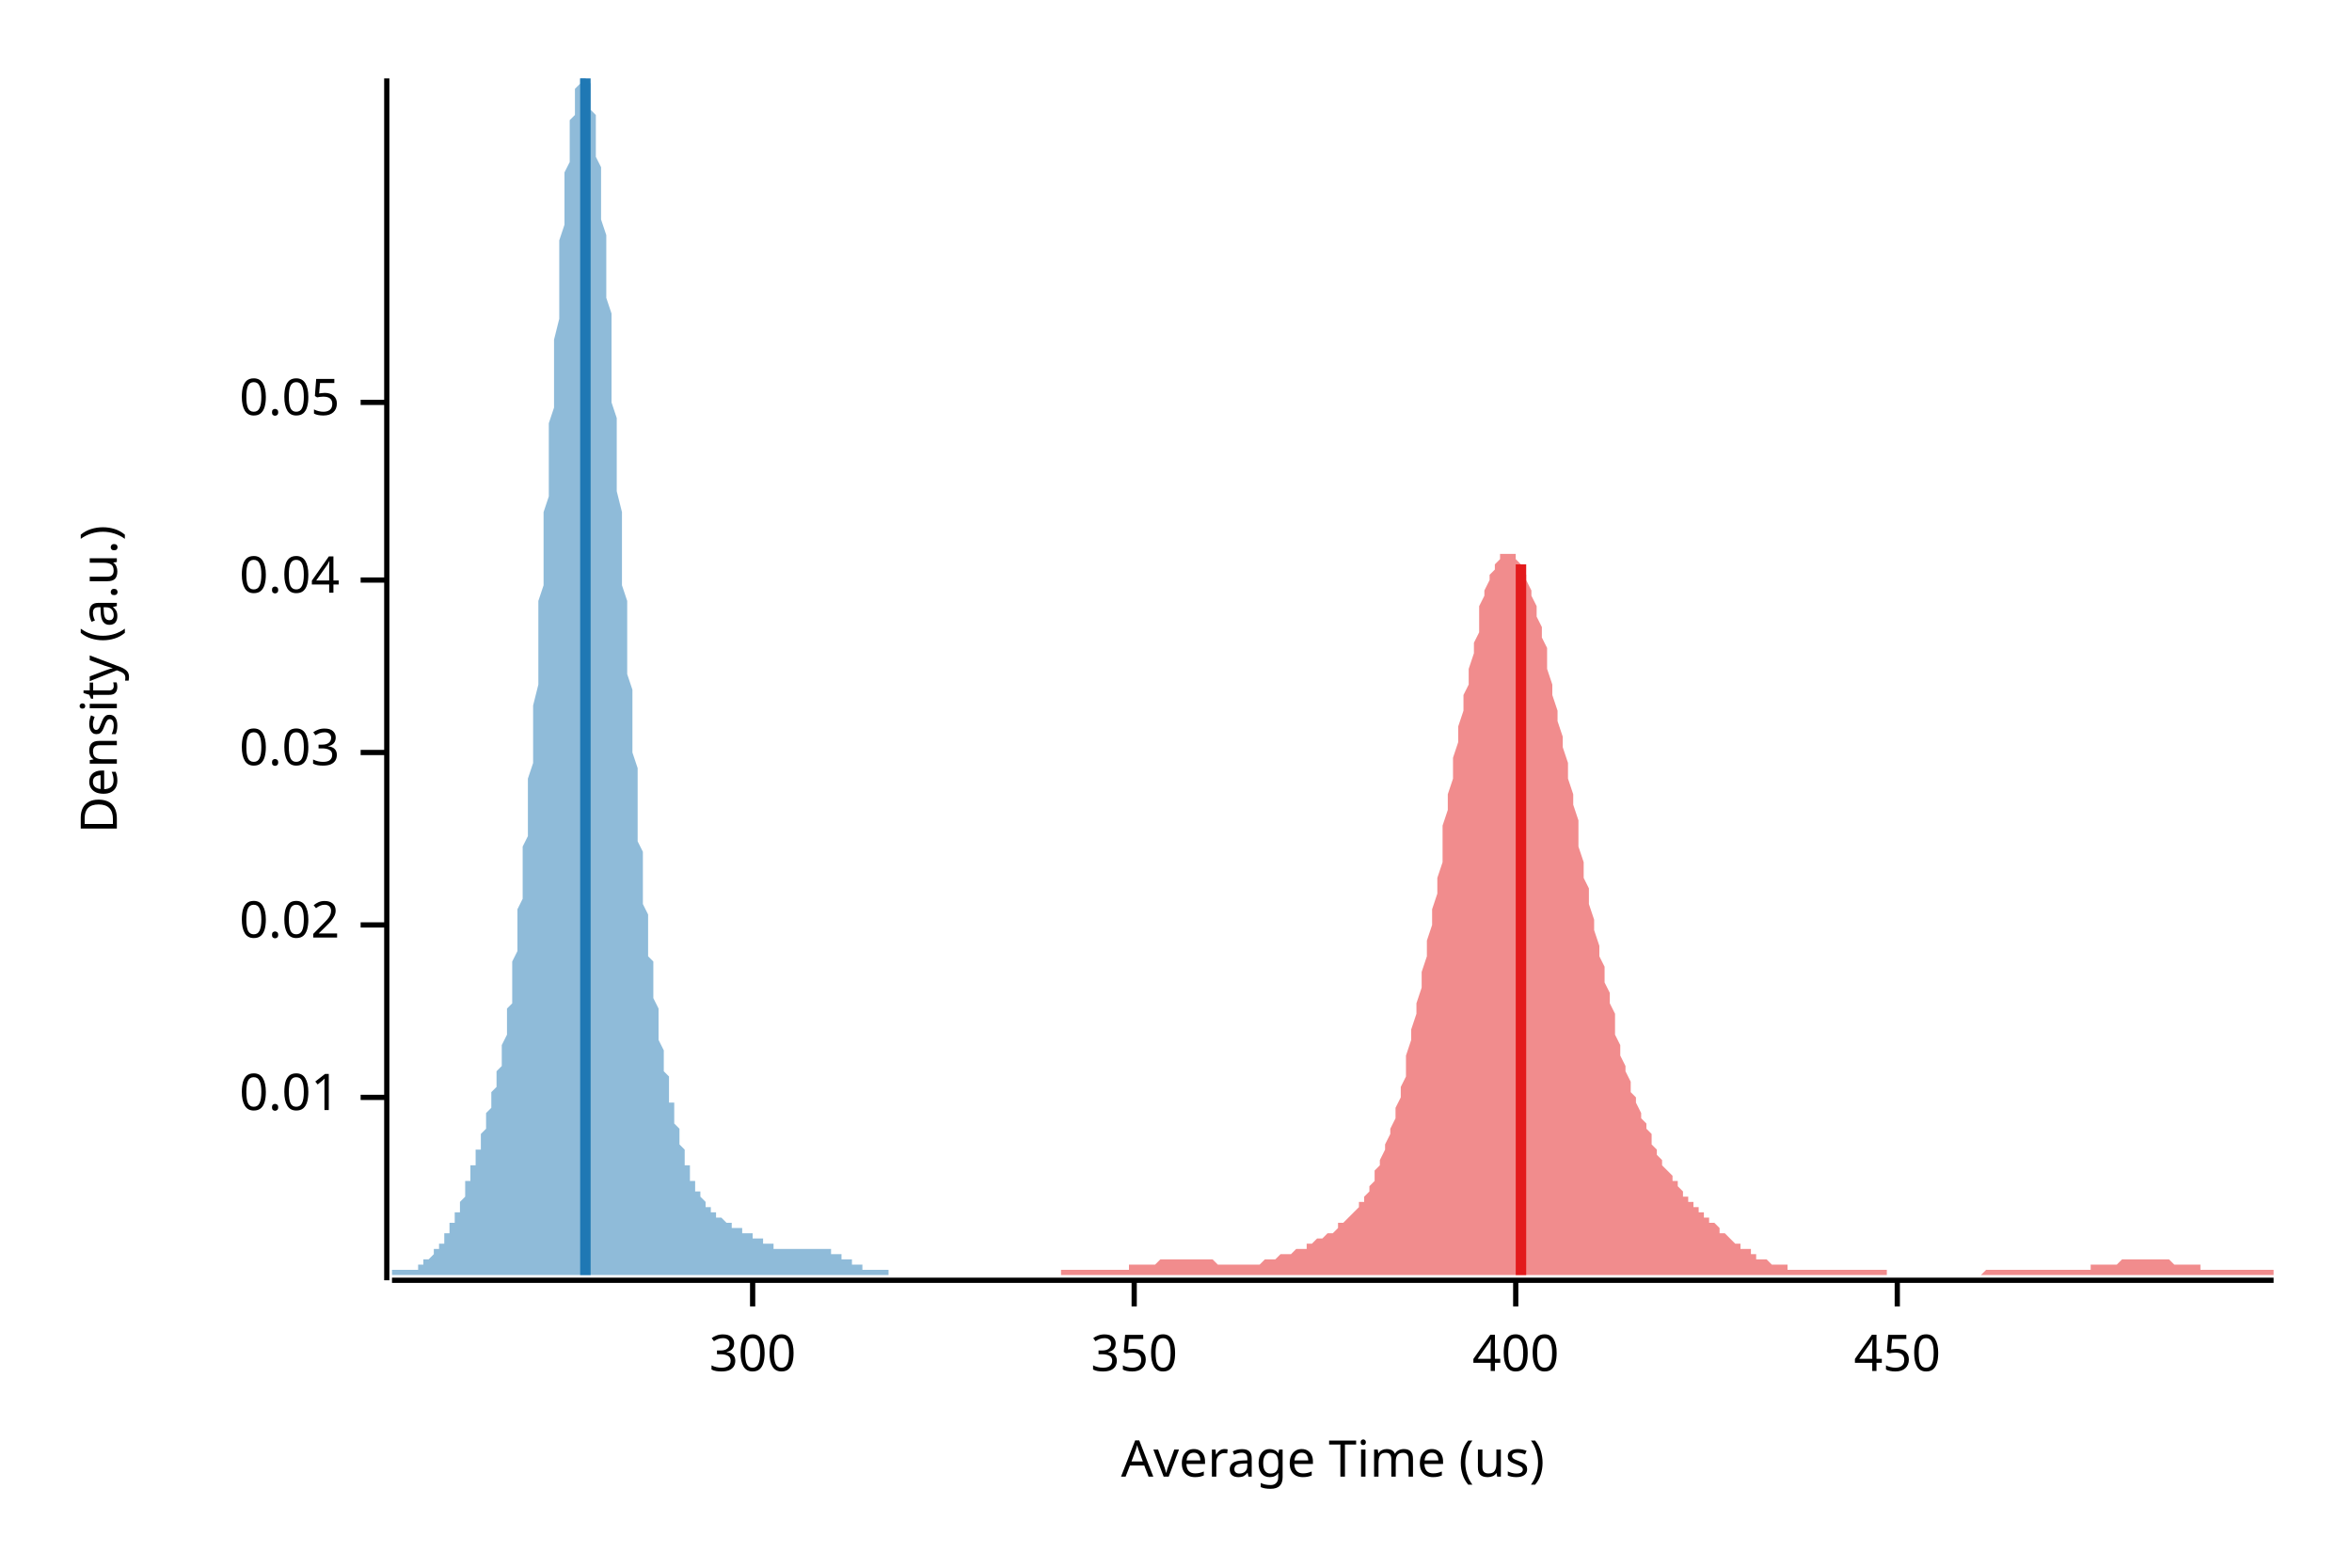
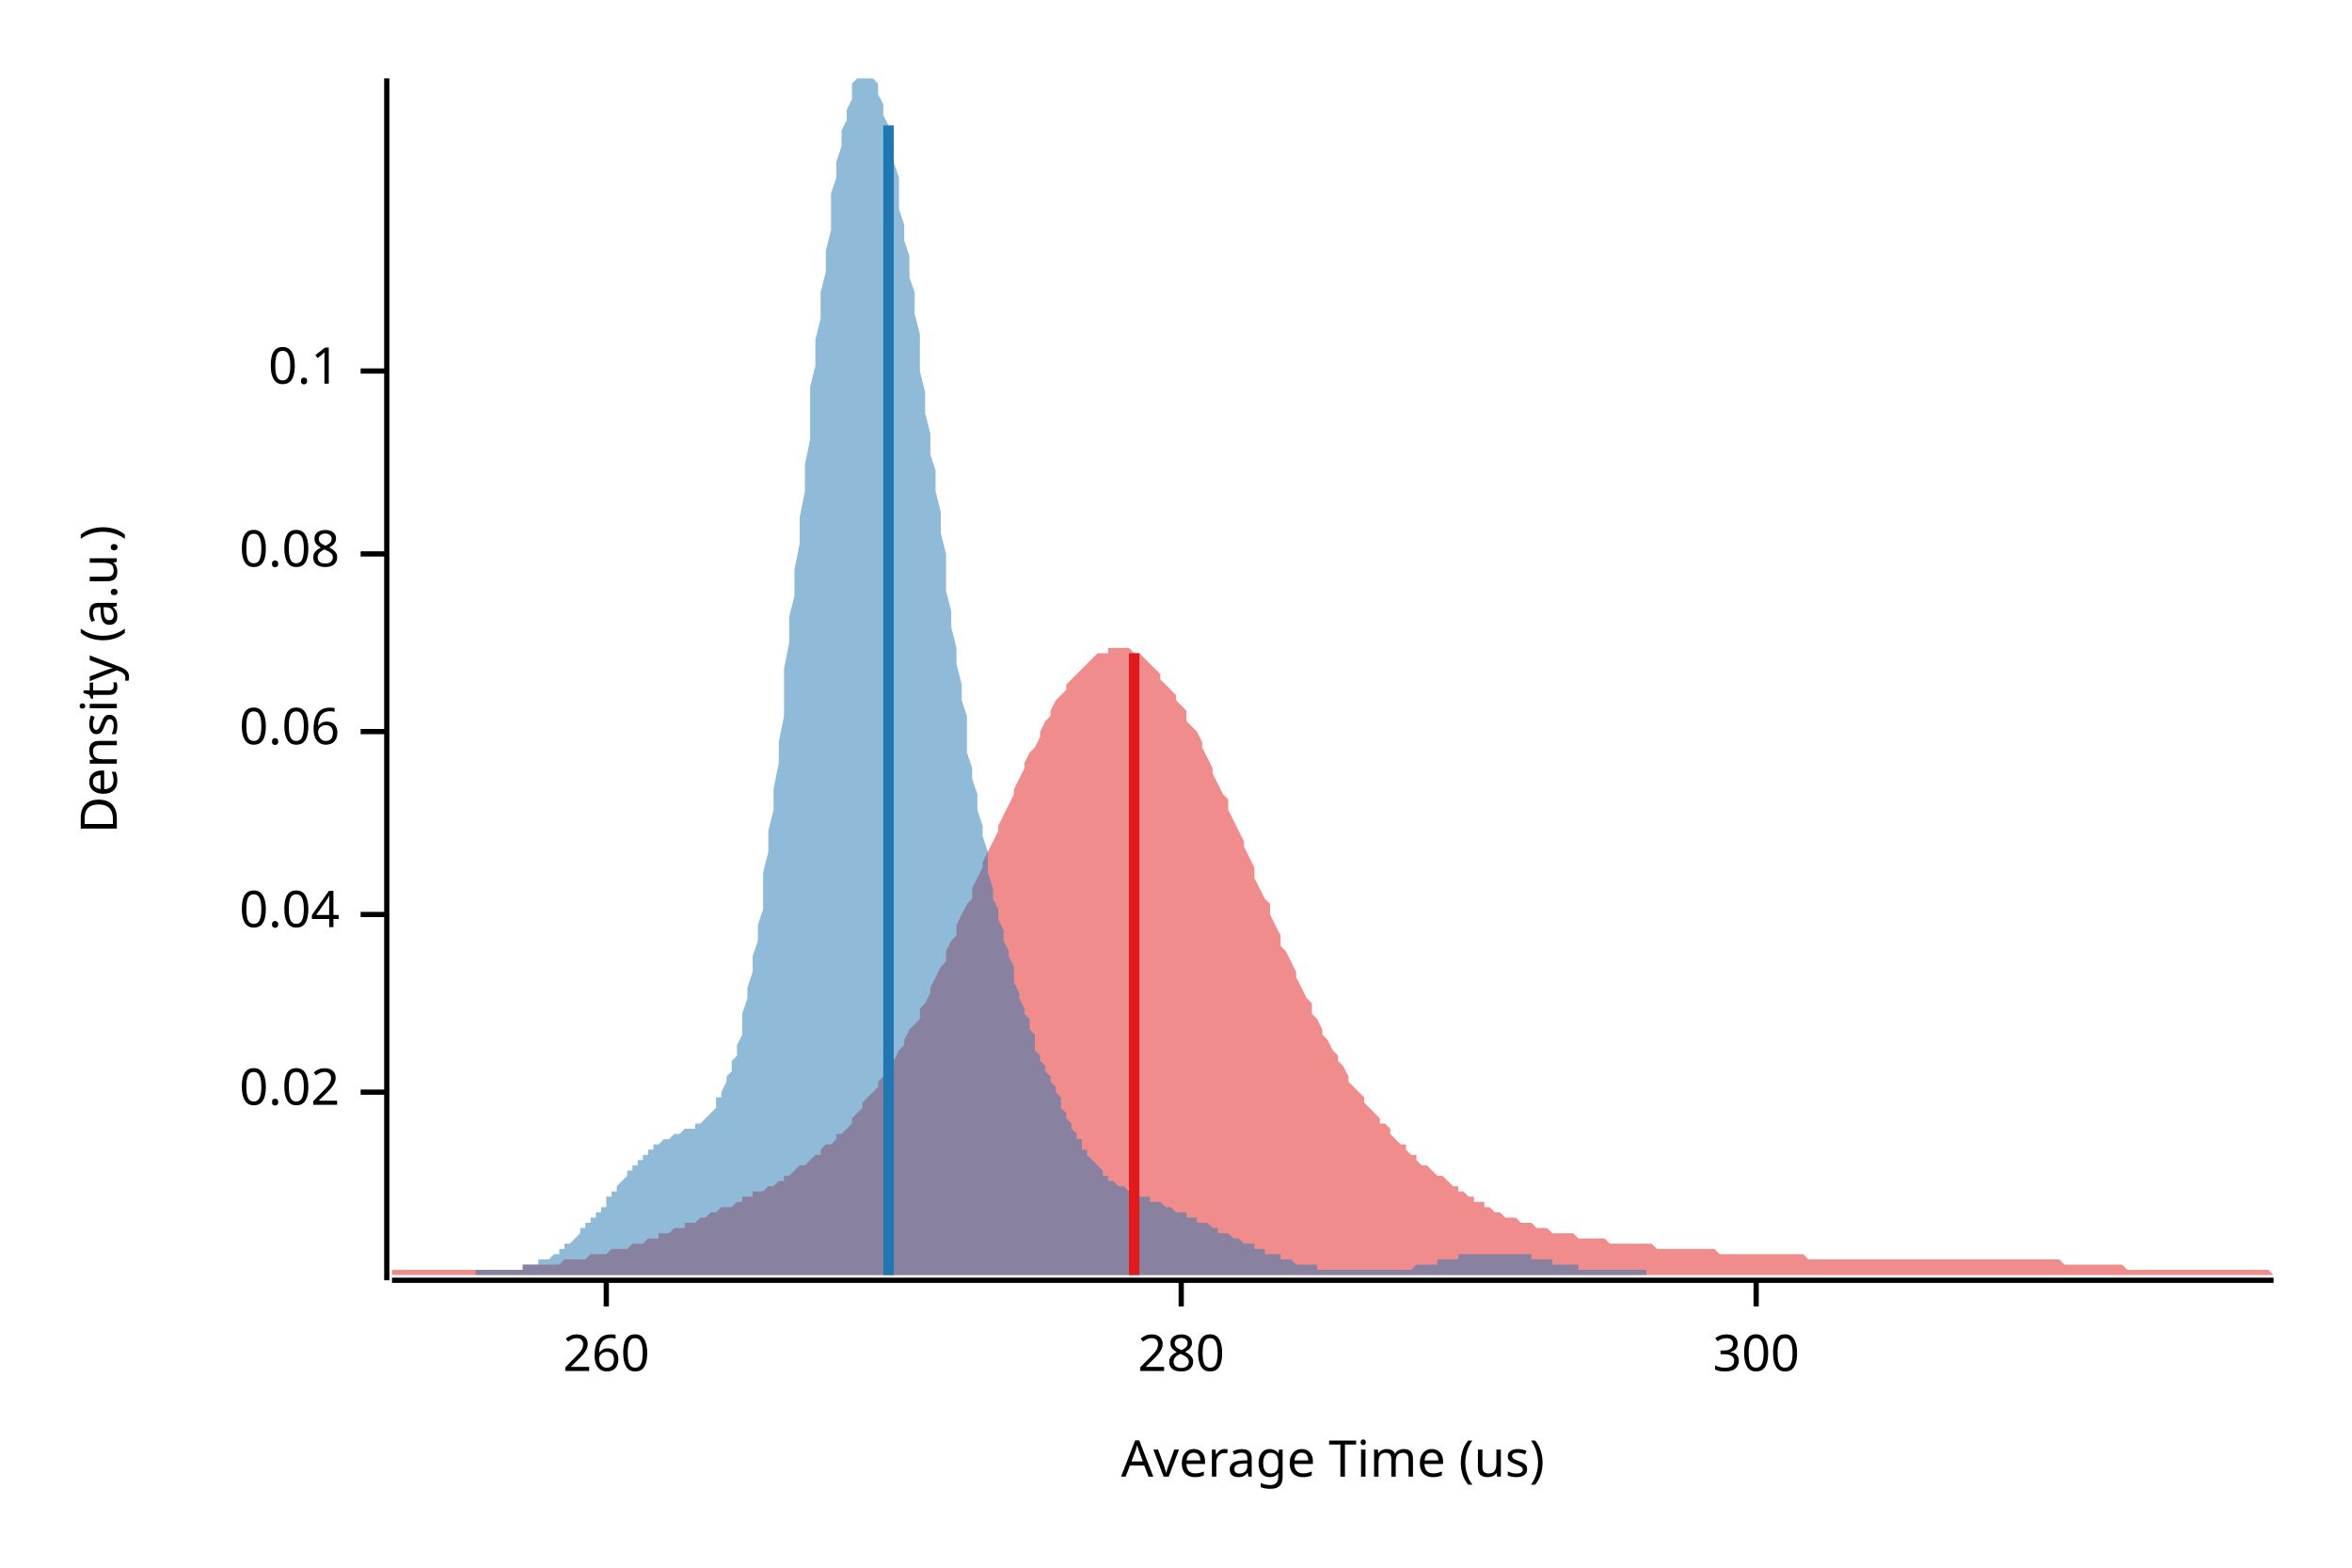
<svg xmlns="http://www.w3.org/2000/svg" width="450" height="300" viewBox="0 0 450 300">
  <text x="15" y="130" dy="0.76em" text-anchor="middle" font-family="sans-serif" font-size="9.677" opacity="1" fill="#000000" transform="rotate(270, 15, 130)">
Density (a.u.)
</text>
  <text x="255" y="285" dy="-0.5ex" text-anchor="middle" font-family="sans-serif" font-size="9.677" opacity="1" fill="#000000">
Average Time (us)
</text>
  <polyline fill="none" opacity="1" stroke="#000000" stroke-width="1" points="74,15 74,245 " />
-   <text x="65" y="210" dy="0.5ex" text-anchor="end" font-family="sans-serif" font-size="9.677" opacity="1" fill="#000000">
- 0.01
- </text>
-   <polyline fill="none" opacity="1" stroke="#000000" stroke-width="1" points="69,210 74,210 " />
-   <text x="65" y="177" dy="0.5ex" text-anchor="end" font-family="sans-serif" font-size="9.677" opacity="1" fill="#000000">
+   <text x="65" y="209" dy="0.5ex" text-anchor="end" font-family="sans-serif" font-size="9.677" opacity="1" fill="#000000">
0.02
</text>
-   <polyline fill="none" opacity="1" stroke="#000000" stroke-width="1" points="69,177 74,177 " />
-   <text x="65" y="144" dy="0.5ex" text-anchor="end" font-family="sans-serif" font-size="9.677" opacity="1" fill="#000000">
- 0.03
- </text>
-   <polyline fill="none" opacity="1" stroke="#000000" stroke-width="1" points="69,144 74,144 " />
-   <text x="65" y="111" dy="0.5ex" text-anchor="end" font-family="sans-serif" font-size="9.677" opacity="1" fill="#000000">
+   <polyline fill="none" opacity="1" stroke="#000000" stroke-width="1" points="69,209 74,209 " />
+   <text x="65" y="175" dy="0.5ex" text-anchor="end" font-family="sans-serif" font-size="9.677" opacity="1" fill="#000000">
0.04
</text>
-   <polyline fill="none" opacity="1" stroke="#000000" stroke-width="1" points="69,111 74,111 " />
-   <text x="65" y="77" dy="0.5ex" text-anchor="end" font-family="sans-serif" font-size="9.677" opacity="1" fill="#000000">
- 0.05
+   <polyline fill="none" opacity="1" stroke="#000000" stroke-width="1" points="69,175 74,175 " />
+   <text x="65" y="140" dy="0.5ex" text-anchor="end" font-family="sans-serif" font-size="9.677" opacity="1" fill="#000000">
+ 0.06
</text>
-   <polyline fill="none" opacity="1" stroke="#000000" stroke-width="1" points="69,77 74,77 " />
+   <polyline fill="none" opacity="1" stroke="#000000" stroke-width="1" points="69,140 74,140 " />
+   <text x="65" y="106" dy="0.5ex" text-anchor="end" font-family="sans-serif" font-size="9.677" opacity="1" fill="#000000">
+ 0.08
+ </text>
+   <polyline fill="none" opacity="1" stroke="#000000" stroke-width="1" points="69,106 74,106 " />
+   <text x="65" y="71" dy="0.5ex" text-anchor="end" font-family="sans-serif" font-size="9.677" opacity="1" fill="#000000">
+ 0.1
+ </text>
+   <polyline fill="none" opacity="1" stroke="#000000" stroke-width="1" points="69,71 74,71 " />
  <polyline fill="none" opacity="1" stroke="#000000" stroke-width="1" points="75,245 435,245 " />
-   <text x="144" y="255" dy="0.76em" text-anchor="middle" font-family="sans-serif" font-size="9.677" opacity="1" fill="#000000">
+   <text x="116" y="255" dy="0.76em" text-anchor="middle" font-family="sans-serif" font-size="9.677" opacity="1" fill="#000000">
+ 260
+ </text>
+   <polyline fill="none" opacity="1" stroke="#000000" stroke-width="1" points="116,245 116,250 " />
+   <text x="226" y="255" dy="0.76em" text-anchor="middle" font-family="sans-serif" font-size="9.677" opacity="1" fill="#000000">
+ 280
+ </text>
+   <polyline fill="none" opacity="1" stroke="#000000" stroke-width="1" points="226,245 226,250 " />
+   <text x="336" y="255" dy="0.76em" text-anchor="middle" font-family="sans-serif" font-size="9.677" opacity="1" fill="#000000">
300
</text>
-   <polyline fill="none" opacity="1" stroke="#000000" stroke-width="1" points="144,245 144,250 " />
-   <text x="217" y="255" dy="0.76em" text-anchor="middle" font-family="sans-serif" font-size="9.677" opacity="1" fill="#000000">
- 350
- </text>
-   <polyline fill="none" opacity="1" stroke="#000000" stroke-width="1" points="217,245 217,250 " />
-   <text x="290" y="255" dy="0.76em" text-anchor="middle" font-family="sans-serif" font-size="9.677" opacity="1" fill="#000000">
- 400
- </text>
-   <polyline fill="none" opacity="1" stroke="#000000" stroke-width="1" points="290,245 290,250 " />
-   <text x="363" y="255" dy="0.76em" text-anchor="middle" font-family="sans-serif" font-size="9.677" opacity="1" fill="#000000">
- 450
- </text>
-   <polyline fill="none" opacity="1" stroke="#000000" stroke-width="1" points="363,245 363,250 " />
-   <polygon opacity="0.5" fill="#E31A1C" points="203,243 203,243 203,243 204,243 204,243 205,243 205,243 206,243 206,243 207,243 207,243 208,243 208,243 209,243 209,243 210,243 210,243 210,243 211,243 211,243 212,243 212,243 213,243 213,243 214,243 214,243 215,243 215,243 216,243 216,242 217,242 217,242 217,242 218,242 218,242 219,242 219,242 220,242 220,242 221,242 221,242 222,241 222,241 223,241 223,241 223,241 224,241 224,241 225,241 225,241 226,241 226,241 227,241 227,241 228,241 228,241 229,241 229,241 230,241 230,241 230,241 231,241 231,241 232,241 232,241 233,242 233,242 234,242 234,242 235,242 235,242 236,242 236,242 236,242 237,242 237,242 238,242 238,242 239,242 239,242 240,242 240,242 241,242 241,242 242,241 242,241 243,241 243,241 243,241 244,241 244,241 245,240 245,240 246,240 246,240 247,240 247,240 248,239 248,239 249,239 249,239 250,239 250,238 250,238 251,238 251,238 252,237 252,237 253,237 253,237 254,236 254,236 255,236 255,236 256,235 256,235 256,234 257,234 257,234 258,233 258,233 259,232 259,232 260,231 260,230 261,230 261,229 262,228 262,227 263,226 263,225 263,224 264,223 264,222 265,220 265,219 266,217 266,216 267,214 267,212 268,210 268,208 269,206 269,204 269,202 270,199 270,197 271,194 271,192 272,189 272,186 273,183 273,180 274,177 274,174 275,171 275,168 276,165 276,161 276,158 277,155 277,152 278,149 278,145 279,142 279,139 280,136 280,133 281,131 281,128 282,125 282,123 283,121 283,118 283,116 284,114 284,113 285,111 285,110 286,109 286,108 287,107 287,106 288,106 288,106 289,106 289,106 289,106 290,106 290,107 291,108 291,109 292,110 292,111 293,113 293,114 294,116 294,118 295,120 295,122 296,124 296,126 296,128 297,131 297,133 298,136 298,138 299,141 299,143 300,146 300,149 301,152 301,154 302,157 302,160 302,162 303,165 303,168 304,170 304,173 305,176 305,178 306,181 306,183 307,185 307,188 308,190 308,192 309,194 309,196 309,198 310,200 310,202 311,204 311,205 312,207 312,209 313,210 313,211 314,213 314,214 315,215 315,216 316,217 316,218 316,219 317,220 317,221 318,222 318,223 319,224 319,224 320,225 320,226 321,226 321,227 322,228 322,228 322,229 323,229 323,230 324,230 324,231 325,231 325,232 326,232 326,233 327,233 327,234 328,234 328,234 329,235 329,235 329,236 330,236 330,236 331,237 331,237 332,238 332,238 333,238 333,239 334,239 334,239 335,239 335,240 335,240 336,240 336,241 337,241 337,241 338,241 338,241 339,242 339,242 340,242 340,242 341,242 341,242 342,242 342,243 342,243 343,243 343,243 344,243 344,243 345,243 345,243 346,243 346,243 347,243 347,243 348,243 348,243 349,243 349,243 349,243 350,243 350,243 351,243 351,243 352,243 352,243 353,243 353,243 354,243 354,243 355,243 355,243 355,243 356,243 356,243 357,243 357,243 358,243 358,243 359,243 359,243 360,243 360,243 361,243 361,244 362,244 362,244 362,244 363,244 363,244 364,244 364,244 365,244 365,244 366,244 366,244 367,244 367,244 368,244 368,244 368,244 369,244 369,244 370,244 370,244 371,244 371,244 372,244 372,244 373,244 373,244 374,244 374,244 375,244 375,244 375,244 376,244 376,244 377,244 377,244 378,244 378,244 379,244 379,244 380,243 380,243 381,243 381,243 382,243 382,243 382,243 383,243 383,243 384,243 384,243 385,243 385,243 386,243 386,243 387,243 387,243 388,243 388,243 388,243 389,243 389,243 390,243 390,243 391,243 391,243 392,243 392,243 393,243 393,243 394,243 394,243 395,243 395,243 395,243 396,243 396,243 397,243 397,243 398,243 398,243 399,243 399,243 400,243 400,242 401,242 401,242 402,242 402,242 402,242 403,242 403,242 404,242 404,242 405,242 405,242 406,241 406,241 407,241 407,241 408,241 408,241 408,241 409,241 409,241 410,241 410,241 411,241 411,241 412,241 412,241 413,241 413,241 414,241 414,241 415,241 415,241 415,241 416,242 416,242 417,242 417,242 418,242 418,242 419,242 419,242 420,242 420,242 421,242 421,242 421,243 422,243 422,243 423,243 423,243 424,243 424,243 425,243 425,243 426,243 426,243 427,243 427,243 428,243 428,243 428,243 429,243 429,243 430,243 430,243 431,243 431,243 432,243 432,243 433,243 433,243 434,243 434,243 435,243 435,244 203,244 " />
-   <polygon opacity="0.5" fill="#1F78B4" points="75,243 75,243 75,243 75,243 75,243 75,243 76,243 76,243 76,243 76,243 76,243 77,243 77,243 77,243 77,243 77,243 78,243 78,243 78,243 78,243 78,243 79,243 79,243 79,243 79,243 79,243 79,243 80,243 80,242 80,242 80,242 80,242 81,242 81,242 81,242 81,242 81,241 82,241 82,241 82,241 82,241 82,241 83,240 83,240 83,240 83,240 83,239 84,239 84,239 84,239 84,238 84,238 84,238 85,238 85,237 85,237 85,237 85,236 86,236 86,235 86,235 86,235 86,234 87,234 87,233 87,233 87,233 87,232 88,232 88,231 88,231 88,230 88,230 89,229 89,229 89,228 89,227 89,227 89,226 90,226 90,225 90,225 90,224 90,223 91,223 91,222 91,222 91,221 91,220 92,220 92,219 92,218 92,218 92,217 93,216 93,216 93,215 93,214 93,214 93,213 94,212 94,212 94,211 94,210 94,209 95,208 95,207 95,207 95,206 95,205 96,204 96,203 96,202 96,201 96,200 97,198 97,197 97,196 97,195 97,193 98,192 98,190 98,189 98,187 98,185 98,184 99,182 99,180 99,178 99,176 99,174 100,172 100,169 100,167 100,165 100,162 101,160 101,157 101,155 101,152 101,149 102,146 102,144 102,141 102,138 102,135 103,131 103,128 103,125 103,122 103,119 103,115 104,112 104,109 104,105 104,102 104,98 105,95 105,92 105,88 105,85 105,81 106,78 106,74 106,71 106,68 106,65 107,61 107,58 107,55 107,52 107,49 107,46 108,43 108,41 108,38 108,36 108,33 109,31 109,29 109,27 109,25 109,23 110,22 110,20 110,19 110,18 110,17 111,16 111,15 111,15 111,15 111,15 112,15 112,15 112,15 112,15 112,15 112,15 113,16 113,17 113,18 113,19 113,21 114,22 114,24 114,26 114,28 114,30 115,32 115,34 115,37 115,39 115,42 116,45 116,48 116,51 116,54 116,57 117,60 117,63 117,67 117,70 117,73 117,77 118,80 118,84 118,87 118,91 118,94 119,98 119,101 119,105 119,108 119,112 120,115 120,119 120,122 120,126 120,129 121,132 121,135 121,138 121,141 121,144 122,147 122,150 122,153 122,156 122,158 122,161 123,163 123,166 123,168 123,170 123,173 124,175 124,177 124,179 124,181 124,183 125,184 125,186 125,188 125,189 125,191 126,193 126,194 126,195 126,197 126,198 126,199 127,201 127,202 127,203 127,204 127,205 128,206 128,208 128,209 128,210 128,211 129,211 129,212 129,213 129,214 129,215 130,216 130,217 130,217 130,218 130,219 131,220 131,220 131,221 131,222 131,222 131,223 132,223 132,224 132,225 132,225 132,226 133,226 133,226 133,227 133,227 133,228 134,228 134,228 134,229 134,229 134,229 135,230 135,230 135,230 135,230 135,231 136,231 136,231 136,231 136,232 136,232 136,232 137,232 137,232 137,232 137,233 137,233 138,233 138,233 138,233 138,233 138,233 139,234 139,234 139,234 139,234 139,234 140,234 140,234 140,234 140,235 140,235 140,235 141,235 141,235 141,235 141,235 141,235 142,235 142,236 142,236 142,236 142,236 143,236 143,236 143,236 143,236 143,236 144,236 144,236 144,237 144,237 144,237 145,237 145,237 145,237 145,237 145,237 145,237 146,237 146,237 146,237 146,238 146,238 147,238 147,238 147,238 147,238 147,238 148,238 148,238 148,238 148,238 148,239 149,239 149,239 149,239 149,239 149,239 150,239 150,239 150,239 150,239 150,239 150,239 151,239 151,239 151,239 151,239 151,239 152,239 152,240 152,240 152,240 152,239 153,239 153,239 153,239 153,239 153,239 154,239 154,239 154,239 154,239 154,239 155,239 155,239 155,239 155,239 155,239 155,239 156,239 156,239 156,239 156,239 156,239 157,239 157,239 157,239 157,239 157,239 158,239 158,239 158,239 158,239 158,239 159,239 159,239 159,239 159,239 159,239 159,240 160,240 160,240 160,240 160,240 160,240 161,240 161,240 161,240 161,241 161,241 162,241 162,241 162,241 162,241 162,241 163,241 163,242 163,242 163,242 163,242 164,242 164,242 164,242 164,242 164,242 164,242 165,242 165,243 165,243 165,243 165,243 166,243 166,243 166,243 166,243 166,243 167,243 167,243 167,243 167,243 167,243 168,243 168,243 168,243 168,243 168,243 169,243 169,243 169,243 169,243 169,243 169,243 170,243 170,243 170,243 170,243 170,244 75,244 " />
-   <polyline fill="none" opacity="1" stroke="#E31A1C" stroke-width="2" points="291,244 291,108 " />
-   <polyline fill="none" opacity="1" stroke="#1F78B4" stroke-width="2" points="112,244 112,15 " />
+   <polyline fill="none" opacity="1" stroke="#000000" stroke-width="1" points="336,245 336,250 " />
+   <polygon opacity="0.5" fill="#E31A1C" points="75,244 75,243 76,243 77,243 77,243 78,243 79,243 80,243 80,243 81,243 82,243 82,243 83,243 84,243 85,243 85,243 86,243 87,243 87,243 88,243 89,243 90,243 90,243 91,243 92,243 93,243 93,243 94,243 95,243 95,243 96,243 97,243 98,243 98,243 99,243 100,243 100,242 101,242 102,242 103,242 103,242 104,242 105,242 106,242 106,242 107,242 108,241 108,241 109,241 110,241 111,241 111,241 112,241 113,240 113,240 114,240 115,240 116,240 116,240 117,239 118,239 119,239 119,239 120,239 121,238 121,238 122,238 123,238 124,237 124,237 125,237 126,237 126,236 127,236 128,236 129,235 129,235 130,235 131,235 131,234 132,234 133,234 134,233 134,233 135,233 136,232 137,232 137,232 138,231 139,231 139,231 140,231 141,230 142,230 142,229 143,229 144,229 144,228 145,228 146,228 147,227 147,227 148,227 149,226 150,226 150,225 151,225 152,224 152,224 153,223 154,223 155,222 155,222 156,221 157,221 157,220 158,219 159,219 160,218 160,217 161,217 162,216 163,215 163,214 164,213 165,212 165,211 166,210 167,209 168,208 168,207 169,206 170,205 170,204 171,203 172,201 173,200 173,199 174,197 175,196 176,195 176,193 177,192 178,190 178,189 179,187 180,185 181,184 181,182 182,180 183,179 183,177 184,175 185,173 186,172 186,170 187,168 188,166 188,165 189,163 190,161 191,159 191,158 192,156 193,154 194,152 194,151 195,149 196,147 196,146 197,144 198,143 199,141 199,140 200,138 201,137 201,136 202,134 203,133 204,132 204,131 205,130 206,129 207,128 207,128 208,127 209,126 209,126 210,125 211,125 212,125 212,124 213,124 214,124 214,124 215,124 216,124 217,125 217,125 218,125 219,126 220,127 220,127 221,128 222,129 222,130 223,131 224,132 225,133 225,134 226,135 227,136 227,138 228,139 229,140 230,142 230,143 231,145 232,147 232,148 233,150 234,152 235,153 235,155 236,157 237,159 238,161 238,162 239,164 240,166 240,168 241,170 242,172 243,173 243,175 244,177 245,179 245,181 246,182 247,184 248,186 248,187 249,189 250,191 251,192 251,194 252,195 253,197 253,198 254,199 255,201 256,202 256,203 257,204 258,206 258,207 259,208 260,209 261,210 261,211 262,212 263,213 264,214 264,215 265,215 266,216 266,217 267,218 268,219 269,219 269,220 270,221 271,221 271,222 272,223 273,223 274,224 274,224 275,225 276,225 277,226 277,226 278,227 279,227 279,228 280,228 281,229 282,229 282,230 283,230 284,230 284,231 285,231 286,232 287,232 287,232 288,233 289,233 289,233 290,233 291,234 292,234 292,234 293,234 294,235 295,235 295,235 296,235 297,236 297,236 298,236 299,236 300,236 300,236 301,236 302,237 302,237 303,237 304,237 305,237 305,237 306,237 307,237 308,238 308,238 309,238 310,238 310,238 311,238 312,238 313,238 313,238 314,238 315,238 315,238 316,238 317,239 318,239 318,239 319,239 320,239 321,239 321,239 322,239 323,239 323,239 324,239 325,239 326,239 326,239 327,239 328,239 328,239 329,240 330,240 331,240 331,240 332,240 333,240 333,240 334,240 335,240 336,240 336,240 337,240 338,240 339,240 339,240 340,240 341,240 341,240 342,240 343,240 344,240 344,240 345,240 346,241 346,241 347,241 348,241 349,241 349,241 350,241 351,241 352,241 352,241 353,241 354,241 354,241 355,241 356,241 357,241 357,241 358,241 359,241 359,241 360,241 361,241 362,241 362,241 363,241 364,241 365,241 365,241 366,241 367,241 367,241 368,241 369,241 370,241 370,241 371,241 372,241 372,241 373,241 374,241 375,241 375,241 376,241 377,241 378,241 378,241 379,241 380,241 380,241 381,241 382,241 383,241 383,241 384,241 385,241 385,241 386,241 387,241 388,241 388,241 389,241 390,241 390,241 391,241 392,241 393,241 393,241 394,241 395,242 396,242 396,242 397,242 398,242 398,242 399,242 400,242 401,242 401,242 402,242 403,242 403,242 404,242 405,242 406,242 406,242 407,243 408,243 409,243 409,243 410,243 411,243 411,243 412,243 413,243 414,243 414,243 415,243 416,243 416,243 417,243 418,243 419,243 419,243 420,243 421,243 422,243 422,243 423,243 424,243 424,243 425,243 426,243 427,243 427,243 428,243 429,243 429,243 430,243 431,243 432,243 432,243 433,243 434,243 435,244 435,244 75,244 " />
+   <polygon opacity="0.5" fill="#1F78B4" points="91,243 91,243 92,243 92,243 93,243 93,243 94,243 94,243 94,243 95,243 95,243 96,243 96,243 97,243 97,243 98,243 98,243 98,243 99,243 99,243 100,243 100,242 101,242 101,242 102,242 102,242 103,242 103,242 103,241 104,241 104,241 105,241 105,241 106,240 106,240 107,240 107,239 107,239 108,239 108,238 109,238 109,238 110,237 110,237 111,236 111,236 111,235 112,235 112,234 113,234 113,233 114,233 114,232 115,232 115,231 116,231 116,230 116,229 117,229 117,228 118,228 118,227 119,226 119,226 120,225 120,225 120,224 121,224 121,223 122,223 122,222 123,222 123,221 124,221 124,220 124,220 125,220 125,219 126,219 126,219 127,218 127,218 128,218 128,218 129,217 129,217 129,217 130,217 130,217 131,216 131,216 132,216 132,216 133,216 133,215 133,215 134,215 134,215 135,214 135,214 136,213 136,213 137,212 137,211 137,210 138,210 138,209 139,207 139,206 140,205 140,203 141,202 141,200 142,198 142,196 142,194 143,191 143,189 144,186 144,183 145,180 145,177 146,174 146,170 146,167 147,163 147,159 148,155 148,151 149,146 149,142 150,137 150,133 150,128 151,123 151,118 152,114 152,109 153,104 153,99 154,94 154,89 155,84 155,79 155,74 156,70 156,65 157,61 157,56 158,52 158,48 159,44 159,41 159,37 160,34 160,31 161,28 161,25 162,23 162,21 163,19 163,18 163,16 164,15 164,15 165,15 165,15 166,15 166,15 167,15 167,15 168,16 168,17 168,18 169,20 169,22 170,24 170,26 171,29 171,31 172,34 172,37 172,40 173,43 173,46 174,49 174,53 175,56 175,60 176,64 176,67 176,71 177,75 177,79 178,83 178,87 179,90 179,94 180,98 180,102 181,106 181,109 181,113 182,117 182,120 183,124 183,127 184,131 184,134 185,137 185,140 185,144 186,147 186,149 187,152 187,155 188,158 188,160 189,163 189,165 189,167 190,170 190,172 191,174 191,176 192,178 192,180 193,182 193,183 194,185 194,187 194,188 195,190 195,191 196,193 196,194 197,195 197,197 198,198 198,199 198,201 199,202 199,203 200,204 200,205 201,206 201,207 202,208 202,209 203,210 203,211 203,212 204,213 204,214 205,215 205,216 206,217 206,218 207,218 207,219 207,220 208,220 208,221 209,222 209,222 210,223 210,223 211,224 211,224 211,225 212,225 212,226 213,226 213,226 214,227 214,227 215,227 215,227 216,228 216,228 216,228 217,228 217,229 218,229 218,229 219,229 219,229 220,229 220,230 220,230 221,230 221,230 222,230 222,230 223,231 223,231 224,231 224,231 224,231 225,232 225,232 226,232 226,232 227,232 227,233 228,233 228,233 229,233 229,233 229,234 230,234 230,234 231,234 231,234 232,235 232,235 233,235 233,235 233,236 234,236 234,236 235,236 235,236 236,237 236,237 237,237 237,237 237,237 238,238 238,238 239,238 239,238 240,238 240,239 241,239 241,239 242,239 242,239 242,240 243,240 243,240 244,240 244,240 245,240 245,241 246,241 246,241 246,241 247,241 247,241 248,242 248,242 249,242 249,242 250,242 250,242 250,242 251,242 251,242 252,242 252,243 253,243 253,243 254,243 254,243 255,243 255,243 255,243 256,243 256,243 257,243 257,243 258,243 258,243 259,243 259,243 259,243 260,243 260,243 261,243 261,243 262,243 262,243 263,243 263,243 263,243 264,243 264,243 265,243 265,243 266,243 266,243 267,243 267,243 268,243 268,243 268,243 269,243 269,243 270,243 270,243 271,242 271,242 272,242 272,242 272,242 273,242 273,242 274,242 274,242 275,242 275,241 276,241 276,241 276,241 277,241 277,241 278,241 278,241 279,241 279,240 280,240 280,240 281,240 281,240 281,240 282,240 282,240 283,240 283,240 284,240 284,240 285,240 285,240 285,240 286,240 286,240 287,240 287,240 288,240 288,240 289,240 289,240 290,240 290,240 290,240 291,240 291,240 292,240 292,240 293,240 293,241 294,241 294,241 294,241 295,241 295,241 296,241 296,241 297,241 297,242 298,242 298,242 298,242 299,242 299,242 300,242 300,242 301,242 301,242 302,242 302,243 303,243 303,243 303,243 304,243 304,243 305,243 305,243 306,243 306,243 307,243 307,243 307,243 308,243 308,243 309,243 309,243 310,243 310,243 311,243 311,243 311,243 312,243 312,243 313,243 313,243 314,243 314,243 315,243 315,244 91,244 " />
+   <polyline fill="none" opacity="1" stroke="#E31A1C" stroke-width="2" points="217,244 217,125 " />
+   <polyline fill="none" opacity="1" stroke="#1F78B4" stroke-width="2" points="170,244 170,24 " />
</svg>
